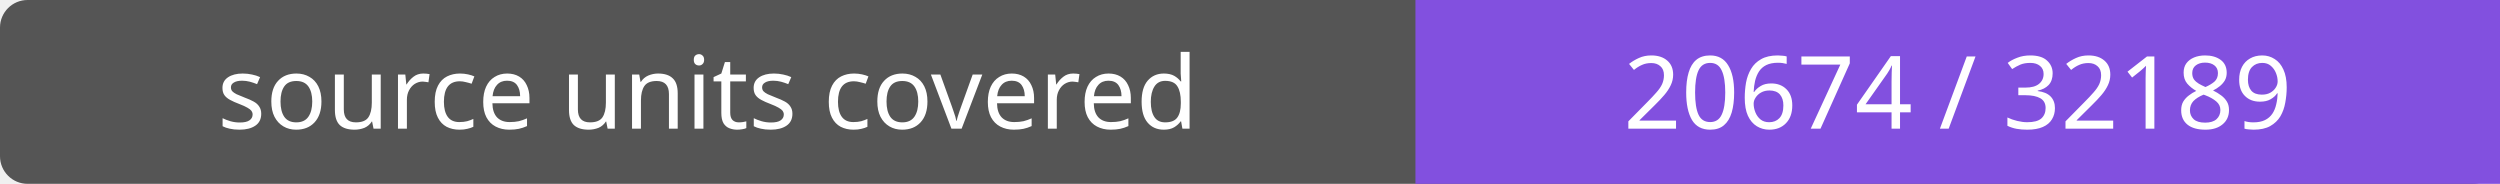
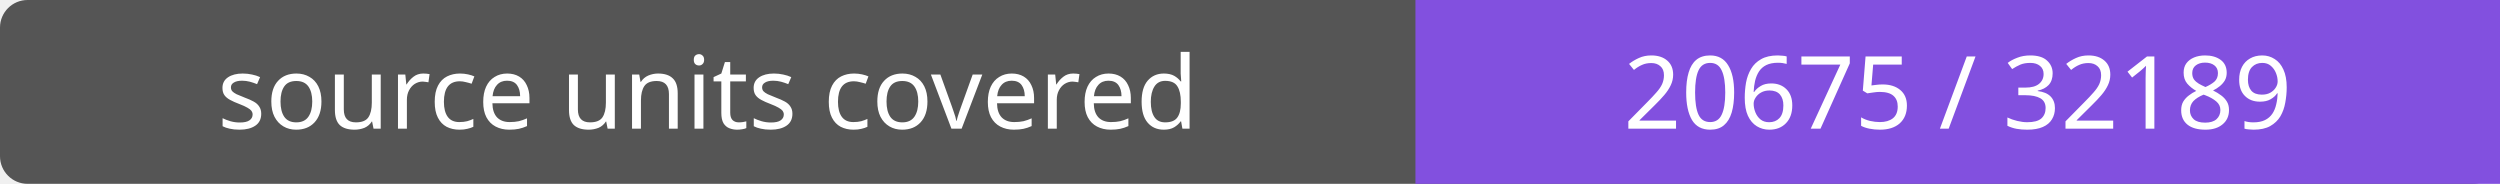
- <svg xmlns="http://www.w3.org/2000/svg" width="272" height="20" role="img" aria-label="source units covered: 20674 / 32189">
+ <svg xmlns="http://www.w3.org/2000/svg" width="272" height="20" role="img" aria-label="source units covered: 20675 / 32189">
  <rect width="272" height="20" rx="3" fill="#555" />
  <path fill="#8250df" d="M154 0h118v20H154z" />
  <g fill="#fff" text-anchor="middle" font-family="Verdana,sans-serif" font-size="11">
    <text x="77.0" y="14">source units covered</text>
-     <text x="213.0" y="14">20674 / 32189</text>
+     <text x="213.0" y="14">20675 / 32189</text>
  </g>
</svg>
